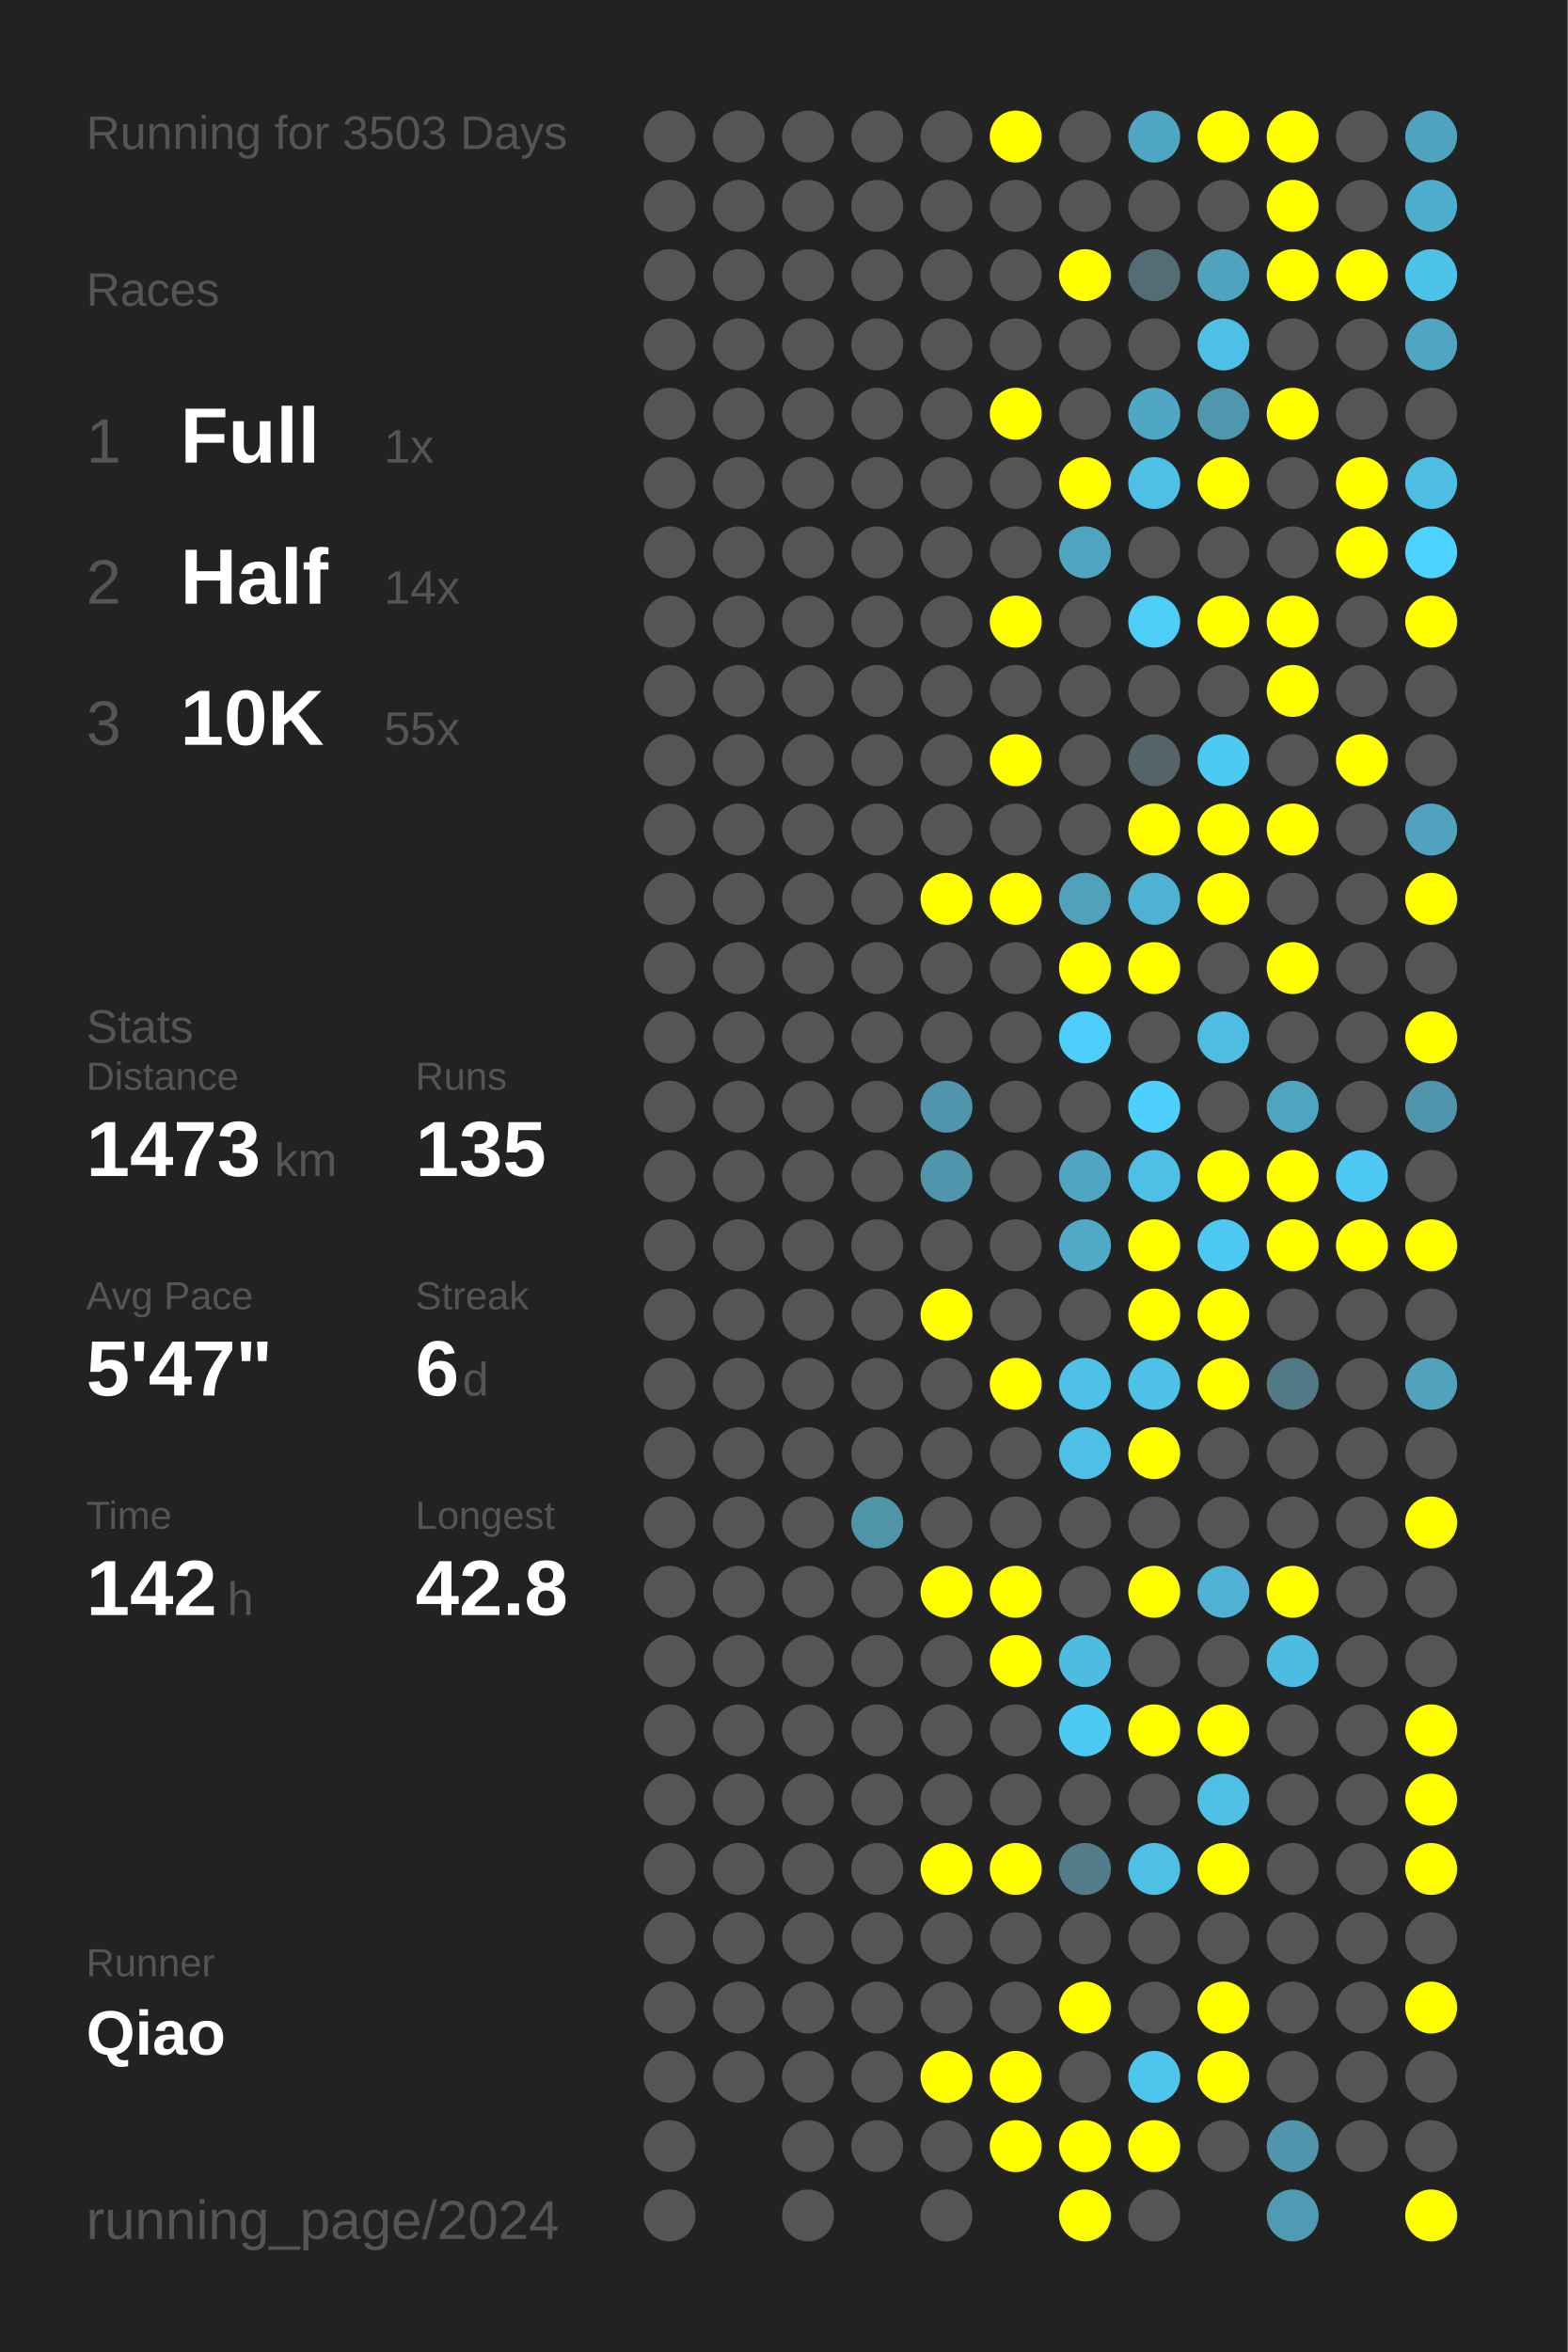
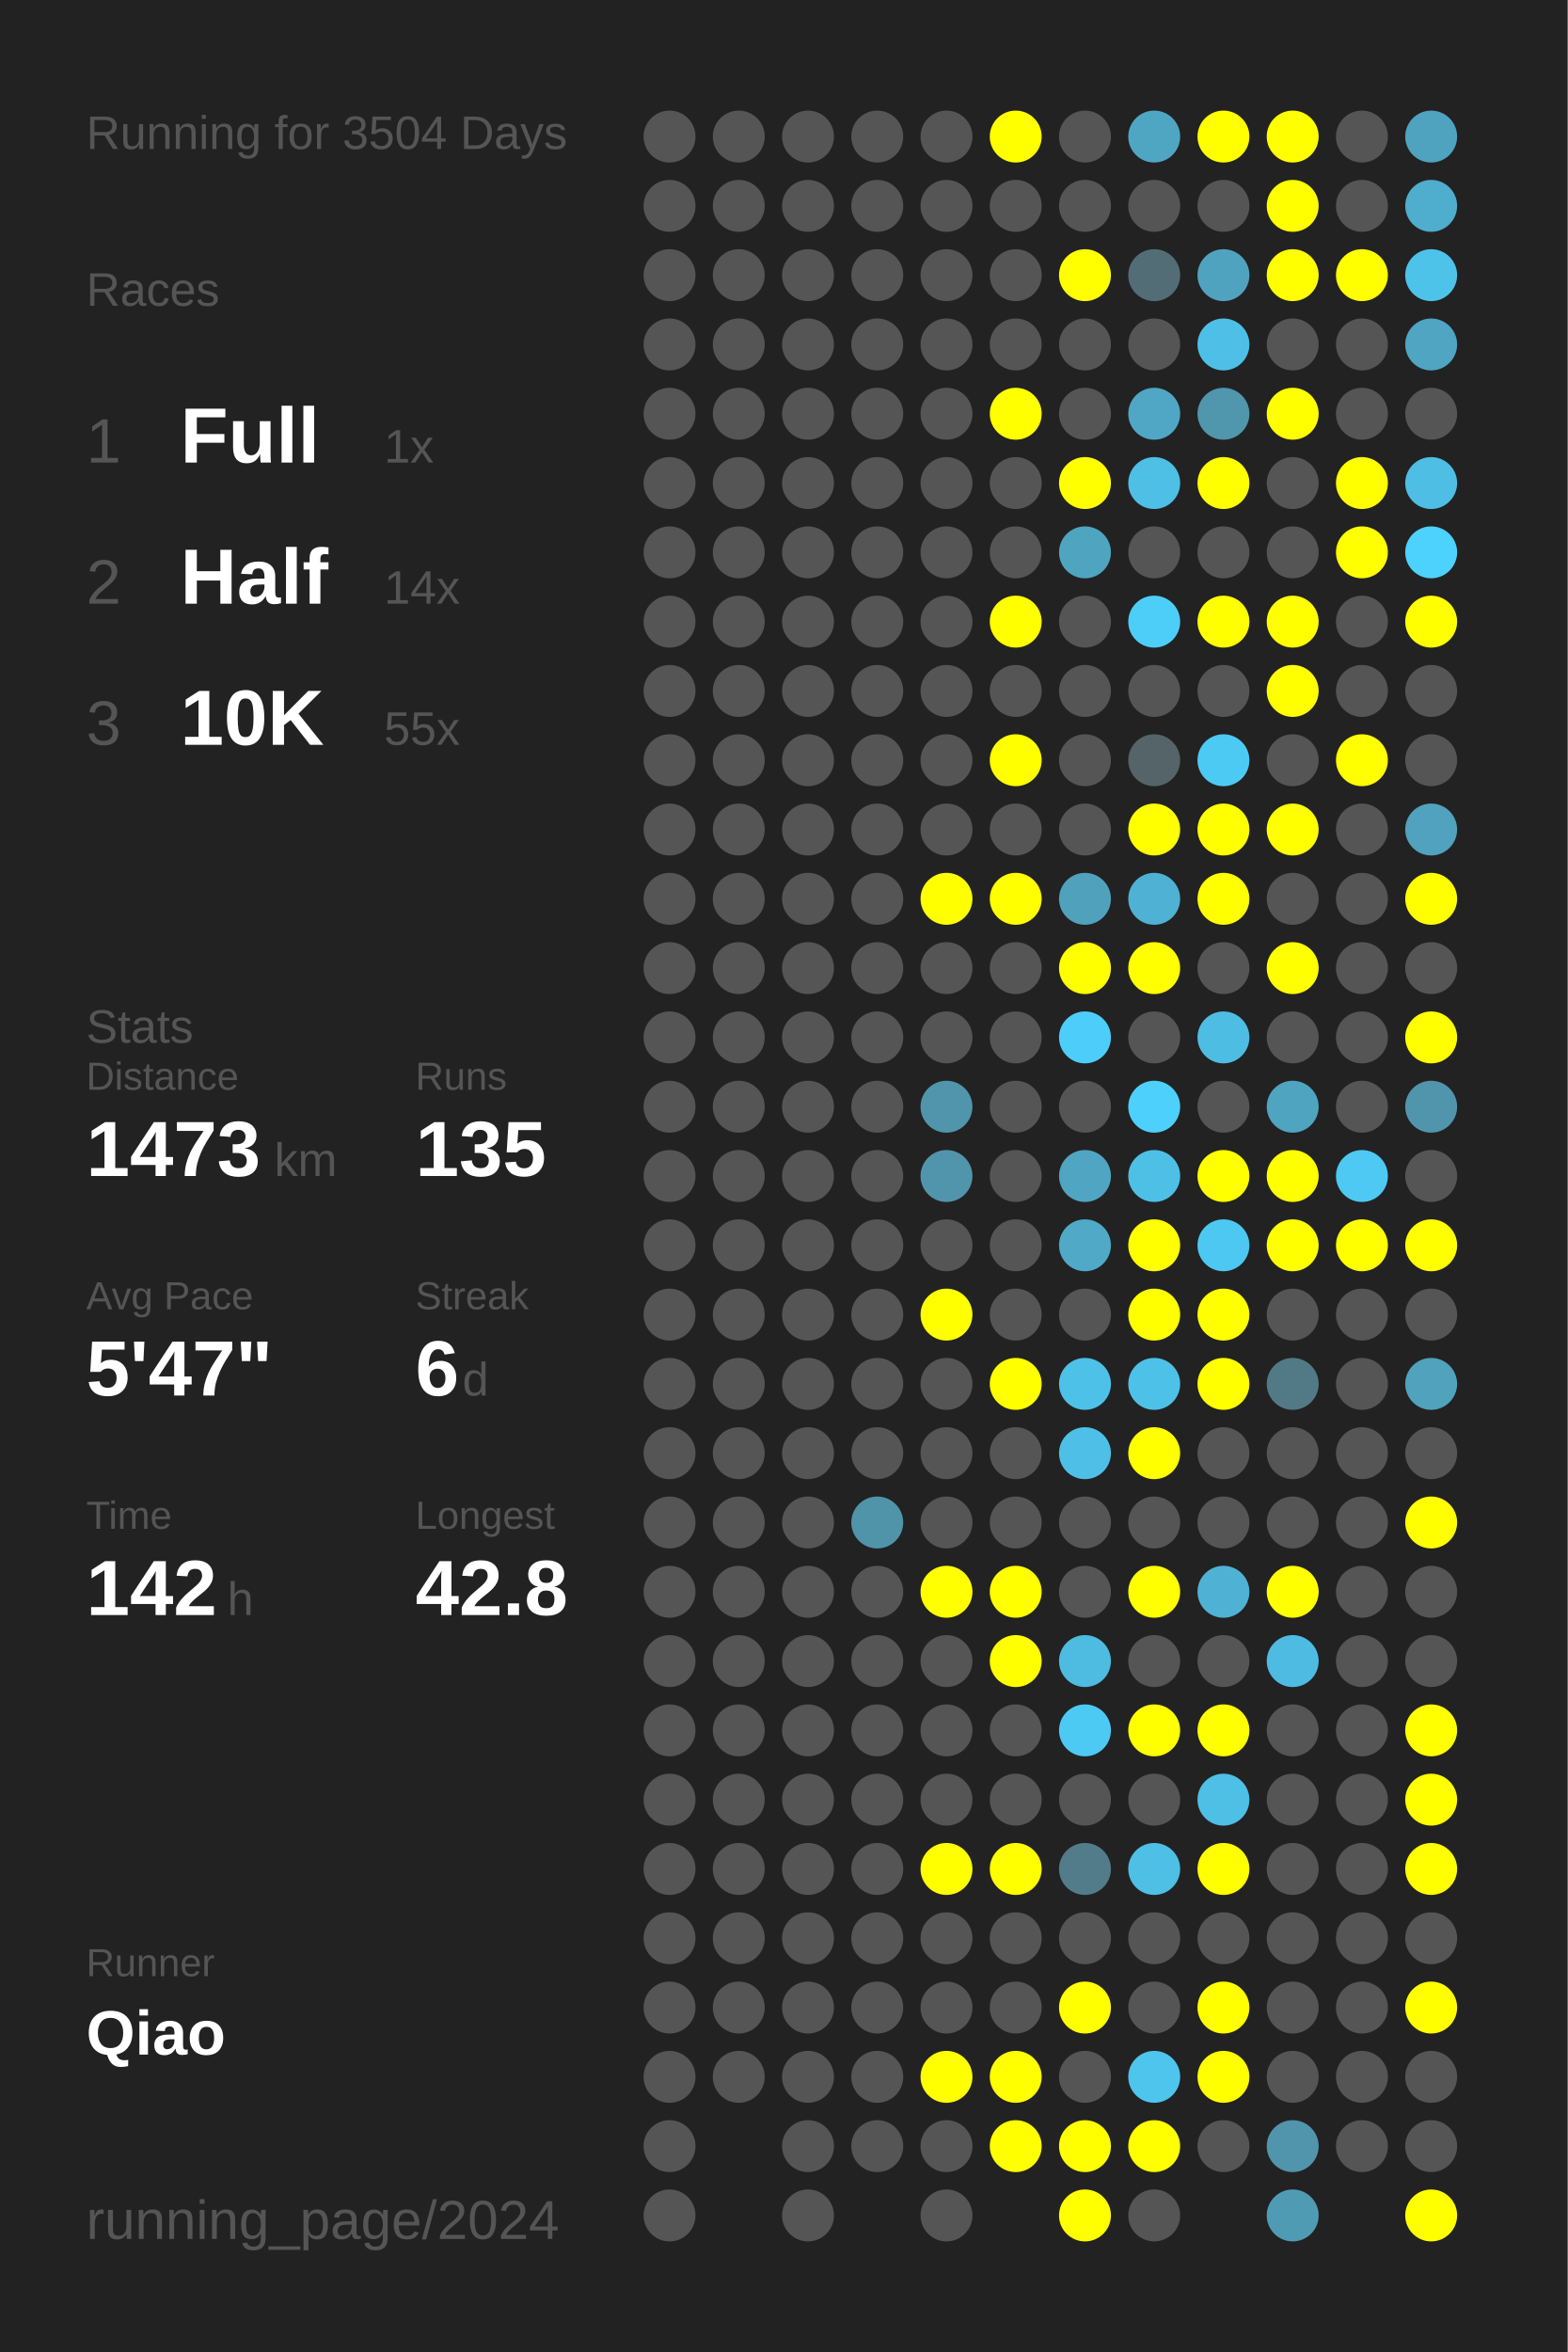
<svg xmlns="http://www.w3.org/2000/svg" baseProfile="full" height="300mm" version="1.1" viewBox="0,0,200,300" width="200mm">
  <defs />
  <rect fill="#222222" height="300" width="200" x="0" y="0" />
-   <text fill="#555555" style="font-size:6px; font-family:Arial;" x="11" y="19">Running for 3503 Days</text>
+   <text fill="#555555" style="font-size:6px; font-family:Arial;" x="11" y="19">Running for 3504 Days</text>
  <text fill="#555555" style="font-size:6px; font-family:Arial;" x="11" y="39">Races</text>
  <text fill="#555555" style="font-size:8px; font-family:Arial;" x="11" y="59">1</text>
  <text fill="#FFFFFF" style="font-size:10px; font-family:Arial; font-weight:bold;" x="23" y="59">Full</text>
  <text fill="#555555" style="font-size:6px; font-family:Arial;" x="49" y="59">1x</text>
  <text fill="#555555" style="font-size:8px; font-family:Arial;" x="11" y="77">2</text>
  <text fill="#FFFFFF" style="font-size:10px; font-family:Arial; font-weight:bold;" x="23" y="77">Half</text>
  <text fill="#555555" style="font-size:6px; font-family:Arial;" x="49" y="77">14x</text>
  <text fill="#555555" style="font-size:8px; font-family:Arial;" x="11" y="95">3</text>
  <text fill="#FFFFFF" style="font-size:10px; font-family:Arial; font-weight:bold;" x="23" y="95">10K</text>
  <text fill="#555555" style="font-size:6px; font-family:Arial;" x="49" y="95">55x</text>
  <text fill="#555555" style="font-size:6px; font-family:Arial;" x="11" y="133">Stats</text>
  <text fill="#555555" style="font-size:5px; font-family:Arial;" x="11" y="139">Distance</text>
  <text fill="#FFFFFF" style="font-size:10px; font-family:Arial; font-weight:bold;" x="11" y="150">1473</text>
  <text fill="#555555" style="font-size:6px; font-family:Arial;" x="35" y="150">km</text>
  <text fill="#555555" style="font-size:5px; font-family:Arial;" x="53" y="139">Runs</text>
  <text fill="#FFFFFF" style="font-size:10px; font-family:Arial; font-weight:bold;" x="53" y="150">135</text>
  <text fill="#555555" style="font-size:5px; font-family:Arial;" x="11" y="167">Avg Pace</text>
  <text fill="#FFFFFF" style="font-size:10px; font-family:Arial; font-weight:bold;" x="11" y="178">5'47"</text>
  <text fill="#555555" style="font-size:5px; font-family:Arial;" x="53" y="167">Streak</text>
  <text fill="#FFFFFF" style="font-size:10px; font-family:Arial; font-weight:bold;" x="53" y="178">6</text>
  <text fill="#555555" style="font-size:6px; font-family:Arial;" x="59" y="178">d</text>
  <text fill="#555555" style="font-size:5px; font-family:Arial;" x="11" y="195">Time</text>
  <text fill="#FFFFFF" style="font-size:10px; font-family:Arial; font-weight:bold;" x="11" y="206">142</text>
  <text fill="#555555" style="font-size:6px; font-family:Arial;" x="29" y="206">h</text>
  <text fill="#555555" style="font-size:5px; font-family:Arial;" x="53" y="195">Longest</text>
  <text fill="#FFFFFF" style="font-size:10px; font-family:Arial; font-weight:bold;" x="53" y="206">42.8</text>
  <text fill="#555555" style="font-size:5px; font-family:Arial;" x="11" y="252.065">Runner</text>
  <text fill="#FFFFFF" style="font-size:8px; font-family:Arial; font-weight:bold;" x="11" y="262.065">Qiao</text>
  <text fill="#555555" style="font-size:7px; font-family:Arial;" x="11" y="285.581">running_page/2024</text>
  <circle cx="85.417" cy="17.419" fill="#555555" r="3.312" />
  <circle cx="85.417" cy="26.258" fill="#555555" r="3.312" />
  <circle cx="85.417" cy="35.097" fill="#555555" r="3.312" />
  <circle cx="85.417" cy="43.935" fill="#555555" r="3.312" />
  <circle cx="85.417" cy="52.774" fill="#555555" r="3.312" />
  <circle cx="85.417" cy="61.613" fill="#555555" r="3.312" />
  <circle cx="85.417" cy="70.452" fill="#555555" r="3.312" />
  <circle cx="85.417" cy="79.29" fill="#555555" r="3.312" />
  <circle cx="85.417" cy="88.129" fill="#555555" r="3.312" />
  <circle cx="85.417" cy="96.968" fill="#555555" r="3.312" />
  <circle cx="85.417" cy="105.806" fill="#555555" r="3.312" />
  <circle cx="85.417" cy="114.645" fill="#555555" r="3.312" />
  <circle cx="85.417" cy="123.484" fill="#555555" r="3.312" />
  <circle cx="85.417" cy="132.323" fill="#555555" r="3.312" />
  <circle cx="85.417" cy="141.161" fill="#555555" r="3.312" />
  <circle cx="85.417" cy="150" fill="#555555" r="3.312" />
  <circle cx="85.417" cy="158.839" fill="#555555" r="3.312" />
  <circle cx="85.417" cy="167.677" fill="#555555" r="3.312" />
  <circle cx="85.417" cy="176.516" fill="#555555" r="3.312" />
  <circle cx="85.417" cy="185.355" fill="#555555" r="3.312" />
  <circle cx="85.417" cy="194.194" fill="#555555" r="3.312" />
  <circle cx="85.417" cy="203.032" fill="#555555" r="3.312" />
  <circle cx="85.417" cy="211.871" fill="#555555" r="3.312" />
  <circle cx="85.417" cy="220.71" fill="#555555" r="3.312" />
  <circle cx="85.417" cy="229.548" fill="#555555" r="3.312" />
  <circle cx="85.417" cy="238.387" fill="#555555" r="3.312" />
  <circle cx="85.417" cy="247.226" fill="#555555" r="3.312" />
  <circle cx="85.417" cy="256.065" fill="#555555" r="3.312" />
  <circle cx="85.417" cy="264.903" fill="#555555" r="3.312" />
  <circle cx="85.417" cy="273.742" fill="#555555" r="3.312" />
  <circle cx="85.417" cy="282.581" fill="#555555" r="3.312" />
  <circle cx="94.25" cy="17.419" fill="#555555" r="3.312" />
  <circle cx="94.25" cy="26.258" fill="#555555" r="3.312" />
  <circle cx="94.25" cy="35.097" fill="#555555" r="3.312" />
  <circle cx="94.25" cy="43.935" fill="#555555" r="3.312" />
  <circle cx="94.25" cy="52.774" fill="#555555" r="3.312" />
  <circle cx="94.25" cy="61.613" fill="#555555" r="3.312" />
  <circle cx="94.25" cy="70.452" fill="#555555" r="3.312" />
  <circle cx="94.25" cy="79.29" fill="#555555" r="3.312" />
  <circle cx="94.25" cy="88.129" fill="#555555" r="3.312" />
  <circle cx="94.25" cy="96.968" fill="#555555" r="3.312" />
  <circle cx="94.25" cy="105.806" fill="#555555" r="3.312" />
  <circle cx="94.25" cy="114.645" fill="#555555" r="3.312" />
  <circle cx="94.25" cy="123.484" fill="#555555" r="3.312" />
  <circle cx="94.25" cy="132.323" fill="#555555" r="3.312" />
  <circle cx="94.25" cy="141.161" fill="#555555" r="3.312" />
  <circle cx="94.25" cy="150" fill="#555555" r="3.312" />
  <circle cx="94.25" cy="158.839" fill="#555555" r="3.312" />
  <circle cx="94.25" cy="167.677" fill="#555555" r="3.312" />
  <circle cx="94.25" cy="176.516" fill="#555555" r="3.312" />
  <circle cx="94.25" cy="185.355" fill="#555555" r="3.312" />
  <circle cx="94.25" cy="194.194" fill="#555555" r="3.312" />
  <circle cx="94.25" cy="203.032" fill="#555555" r="3.312" />
  <circle cx="94.25" cy="211.871" fill="#555555" r="3.312" />
  <circle cx="94.25" cy="220.71" fill="#555555" r="3.312" />
  <circle cx="94.25" cy="229.548" fill="#555555" r="3.312" />
  <circle cx="94.25" cy="238.387" fill="#555555" r="3.312" />
  <circle cx="94.25" cy="247.226" fill="#555555" r="3.312" />
  <circle cx="94.25" cy="256.065" fill="#555555" r="3.312" />
  <circle cx="94.25" cy="264.903" fill="#555555" r="3.312" />
  <circle cx="103.083" cy="17.419" fill="#555555" r="3.312" />
  <circle cx="103.083" cy="26.258" fill="#555555" r="3.312" />
  <circle cx="103.083" cy="35.097" fill="#555555" r="3.312" />
  <circle cx="103.083" cy="43.935" fill="#555555" r="3.312" />
  <circle cx="103.083" cy="52.774" fill="#555555" r="3.312" />
  <circle cx="103.083" cy="61.613" fill="#555555" r="3.312" />
  <circle cx="103.083" cy="70.452" fill="#555555" r="3.312" />
  <circle cx="103.083" cy="79.29" fill="#555555" r="3.312" />
  <circle cx="103.083" cy="88.129" fill="#555555" r="3.312" />
  <circle cx="103.083" cy="96.968" fill="#555555" r="3.312" />
  <circle cx="103.083" cy="105.806" fill="#555555" r="3.312" />
  <circle cx="103.083" cy="114.645" fill="#555555" r="3.312" />
  <circle cx="103.083" cy="123.484" fill="#555555" r="3.312" />
  <circle cx="103.083" cy="132.323" fill="#555555" r="3.312" />
  <circle cx="103.083" cy="141.161" fill="#555555" r="3.312" />
  <circle cx="103.083" cy="150" fill="#555555" r="3.312" />
  <circle cx="103.083" cy="158.839" fill="#555555" r="3.312" />
  <circle cx="103.083" cy="167.677" fill="#555555" r="3.312" />
  <circle cx="103.083" cy="176.516" fill="#555555" r="3.312" />
  <circle cx="103.083" cy="185.355" fill="#555555" r="3.312" />
  <circle cx="103.083" cy="194.194" fill="#555555" r="3.312" />
  <circle cx="103.083" cy="203.032" fill="#555555" r="3.312" />
  <circle cx="103.083" cy="211.871" fill="#555555" r="3.312" />
  <circle cx="103.083" cy="220.71" fill="#555555" r="3.312" />
  <circle cx="103.083" cy="229.548" fill="#555555" r="3.312" />
  <circle cx="103.083" cy="238.387" fill="#555555" r="3.312" />
  <circle cx="103.083" cy="247.226" fill="#555555" r="3.312" />
  <circle cx="103.083" cy="256.065" fill="#555555" r="3.312" />
  <circle cx="103.083" cy="264.903" fill="#555555" r="3.312" />
  <circle cx="103.083" cy="273.742" fill="#555555" r="3.312" />
  <circle cx="103.083" cy="282.581" fill="#555555" r="3.312" />
  <circle cx="111.917" cy="17.419" fill="#555555" r="3.312" />
  <circle cx="111.917" cy="26.258" fill="#555555" r="3.312" />
  <circle cx="111.917" cy="35.097" fill="#555555" r="3.312" />
  <circle cx="111.917" cy="43.935" fill="#555555" r="3.312" />
  <circle cx="111.917" cy="52.774" fill="#555555" r="3.312" />
  <circle cx="111.917" cy="61.613" fill="#555555" r="3.312" />
  <circle cx="111.917" cy="70.452" fill="#555555" r="3.312" />
  <circle cx="111.917" cy="79.29" fill="#555555" r="3.312" />
  <circle cx="111.917" cy="88.129" fill="#555555" r="3.312" />
  <circle cx="111.917" cy="96.968" fill="#555555" r="3.312" />
  <circle cx="111.917" cy="105.806" fill="#555555" r="3.312" />
  <circle cx="111.917" cy="114.645" fill="#555555" r="3.312" />
  <circle cx="111.917" cy="123.484" fill="#555555" r="3.312" />
  <circle cx="111.917" cy="132.323" fill="#555555" r="3.312" />
  <circle cx="111.917" cy="141.161" fill="#555555" r="3.312" />
  <circle cx="111.917" cy="150" fill="#555555" r="3.312" />
  <circle cx="111.917" cy="158.839" fill="#555555" r="3.312" />
  <circle cx="111.917" cy="167.677" fill="#555555" r="3.312" />
  <circle cx="111.917" cy="176.516" fill="#555555" r="3.312" />
  <circle cx="111.917" cy="185.355" fill="#555555" r="3.312" />
  <circle cx="111.917" cy="194.194" fill="#5094aa" r="3.312" />
  <circle cx="111.917" cy="203.032" fill="#555555" r="3.312" />
  <circle cx="111.917" cy="211.871" fill="#555555" r="3.312" />
  <circle cx="111.917" cy="220.71" fill="#555555" r="3.312" />
  <circle cx="111.917" cy="229.548" fill="#555555" r="3.312" />
  <circle cx="111.917" cy="238.387" fill="#555555" r="3.312" />
  <circle cx="111.917" cy="247.226" fill="#555555" r="3.312" />
  <circle cx="111.917" cy="256.065" fill="#555555" r="3.312" />
  <circle cx="111.917" cy="264.903" fill="#555555" r="3.312" />
  <circle cx="111.917" cy="273.742" fill="#555555" r="3.312" />
  <circle cx="120.75" cy="17.419" fill="#555555" r="3.312" />
  <circle cx="120.75" cy="26.258" fill="#555555" r="3.312" />
  <circle cx="120.75" cy="35.097" fill="#555555" r="3.312" />
  <circle cx="120.75" cy="43.935" fill="#555555" r="3.312" />
  <circle cx="120.75" cy="52.774" fill="#555555" r="3.312" />
  <circle cx="120.75" cy="61.613" fill="#555555" r="3.312" />
  <circle cx="120.75" cy="70.452" fill="#555555" r="3.312" />
  <circle cx="120.75" cy="79.29" fill="#555555" r="3.312" />
  <circle cx="120.75" cy="88.129" fill="#555555" r="3.312" />
  <circle cx="120.75" cy="96.968" fill="#555555" r="3.312" />
  <circle cx="120.75" cy="105.806" fill="#555555" r="3.312" />
  <circle cx="120.75" cy="114.645" fill="#FFFF00" r="3.312" />
  <circle cx="120.75" cy="123.484" fill="#555555" r="3.312" />
  <circle cx="120.75" cy="132.323" fill="#555555" r="3.312" />
  <circle cx="120.75" cy="141.161" fill="#5095ac" r="3.312" />
  <circle cx="120.75" cy="150" fill="#5095ac" r="3.312" />
  <circle cx="120.75" cy="158.839" fill="#555555" r="3.312" />
  <circle cx="120.75" cy="167.677" fill="#FFFF00" r="3.312" />
  <circle cx="120.75" cy="176.516" fill="#555555" r="3.312" />
  <circle cx="120.75" cy="185.355" fill="#555555" r="3.312" />
  <circle cx="120.75" cy="194.194" fill="#555555" r="3.312" />
  <circle cx="120.75" cy="203.032" fill="#FFFF00" r="3.312" />
  <circle cx="120.75" cy="211.871" fill="#555555" r="3.312" />
  <circle cx="120.75" cy="220.71" fill="#555555" r="3.312" />
  <circle cx="120.75" cy="229.548" fill="#555555" r="3.312" />
  <circle cx="120.75" cy="238.387" fill="#FFFF00" r="3.312" />
  <circle cx="120.75" cy="247.226" fill="#555555" r="3.312" />
  <circle cx="120.75" cy="256.065" fill="#555555" r="3.312" />
  <circle cx="120.75" cy="264.903" fill="#FFFF00" r="3.312" />
  <circle cx="120.75" cy="273.742" fill="#555555" r="3.312" />
  <circle cx="120.75" cy="282.581" fill="#555555" r="3.312" />
  <circle cx="129.583" cy="17.419" fill="#FFFF00" r="3.312" />
  <circle cx="129.583" cy="26.258" fill="#555555" r="3.312" />
  <circle cx="129.583" cy="35.097" fill="#555555" r="3.312" />
  <circle cx="129.583" cy="43.935" fill="#555555" r="3.312" />
  <circle cx="129.583" cy="52.774" fill="#FFFF00" r="3.312" />
  <circle cx="129.583" cy="61.613" fill="#555555" r="3.312" />
  <circle cx="129.583" cy="70.452" fill="#555555" r="3.312" />
  <circle cx="129.583" cy="79.29" fill="#FFFF00" r="3.312" />
  <circle cx="129.583" cy="88.129" fill="#555555" r="3.312" />
  <circle cx="129.583" cy="96.968" fill="#FFFF00" r="3.312" />
  <circle cx="129.583" cy="105.806" fill="#555555" r="3.312" />
  <circle cx="129.583" cy="114.645" fill="#FFFF00" r="3.312" />
  <circle cx="129.583" cy="123.484" fill="#555555" r="3.312" />
  <circle cx="129.583" cy="132.323" fill="#555555" r="3.312" />
  <circle cx="129.583" cy="141.161" fill="#555555" r="3.312" />
  <circle cx="129.583" cy="150" fill="#555555" r="3.312" />
  <circle cx="129.583" cy="158.839" fill="#555555" r="3.312" />
  <circle cx="129.583" cy="167.677" fill="#555555" r="3.312" />
  <circle cx="129.583" cy="176.516" fill="#FFFF00" r="3.312" />
  <circle cx="129.583" cy="185.355" fill="#555555" r="3.312" />
  <circle cx="129.583" cy="194.194" fill="#555555" r="3.312" />
  <circle cx="129.583" cy="203.032" fill="#FFFF00" r="3.312" />
  <circle cx="129.583" cy="211.871" fill="#FFFF00" r="3.312" />
  <circle cx="129.583" cy="220.71" fill="#555555" r="3.312" />
  <circle cx="129.583" cy="229.548" fill="#555555" r="3.312" />
  <circle cx="129.583" cy="238.387" fill="#FFFF00" r="3.312" />
  <circle cx="129.583" cy="247.226" fill="#555555" r="3.312" />
  <circle cx="129.583" cy="256.065" fill="#555555" r="3.312" />
  <circle cx="129.583" cy="264.903" fill="#FFFF00" r="3.312" />
  <circle cx="129.583" cy="273.742" fill="#FFFF00" r="3.312" />
  <circle cx="138.417" cy="17.419" fill="#555555" r="3.312" />
  <circle cx="138.417" cy="26.258" fill="#555555" r="3.312" />
  <circle cx="138.417" cy="35.097" fill="#FFFF00" r="3.312" />
  <circle cx="138.417" cy="43.935" fill="#555555" r="3.312" />
  <circle cx="138.417" cy="52.774" fill="#555555" r="3.312" />
  <circle cx="138.417" cy="61.613" fill="#FFFF00" r="3.312" />
  <circle cx="138.417" cy="70.452" fill="#4fa4c0" r="3.312" />
  <circle cx="138.417" cy="79.29" fill="#555555" r="3.312" />
  <circle cx="138.417" cy="88.129" fill="#555555" r="3.312" />
  <circle cx="138.417" cy="96.968" fill="#555555" r="3.312" />
  <circle cx="138.417" cy="105.806" fill="#555555" r="3.312" />
  <circle cx="138.417" cy="114.645" fill="#50a1bc" r="3.312" />
  <circle cx="138.417" cy="123.484" fill="#FFFF00" r="3.312" />
  <circle cx="138.417" cy="132.323" fill="#4dcefa" r="3.312" />
  <circle cx="138.417" cy="141.161" fill="#555555" r="3.312" />
  <circle cx="138.417" cy="150" fill="#4fa5c2" r="3.312" />
  <circle cx="138.417" cy="158.839" fill="#4fa9c7" r="3.312" />
  <circle cx="138.417" cy="167.677" fill="#555555" r="3.312" />
  <circle cx="138.417" cy="176.516" fill="#4ec1e8" r="3.312" />
  <circle cx="138.417" cy="185.355" fill="#4ec0e7" r="3.312" />
  <circle cx="138.417" cy="194.194" fill="#555555" r="3.312" />
  <circle cx="138.417" cy="203.032" fill="#555555" r="3.312" />
  <circle cx="138.417" cy="211.871" fill="#4ebbe0" r="3.312" />
  <circle cx="138.417" cy="220.71" fill="#4dcaf4" r="3.312" />
  <circle cx="138.417" cy="229.548" fill="#555555" r="3.312" />
  <circle cx="138.417" cy="238.387" fill="#527c8a" r="3.312" />
  <circle cx="138.417" cy="247.226" fill="#555555" r="3.312" />
  <circle cx="138.417" cy="256.065" fill="#FFFF00" r="3.312" />
  <circle cx="138.417" cy="264.903" fill="#555555" r="3.312" />
  <circle cx="138.417" cy="273.742" fill="#FFFF00" r="3.312" />
  <circle cx="138.417" cy="282.581" fill="#FFFF00" r="3.312" />
  <circle cx="147.25" cy="17.419" fill="#4fa6c3" r="3.312" />
  <circle cx="147.25" cy="26.258" fill="#555555" r="3.312" />
  <circle cx="147.25" cy="35.097" fill="#536d76" r="3.312" />
  <circle cx="147.25" cy="43.935" fill="#555555" r="3.312" />
  <circle cx="147.25" cy="52.774" fill="#4fa7c5" r="3.312" />
  <circle cx="147.25" cy="61.613" fill="#4ebfe5" r="3.312" />
  <circle cx="147.25" cy="70.452" fill="#555555" r="3.312" />
  <circle cx="147.25" cy="79.29" fill="#4dcef9" r="3.312" />
  <circle cx="147.25" cy="88.129" fill="#555555" r="3.312" />
  <circle cx="147.25" cy="96.968" fill="#546469" r="3.312" />
  <circle cx="147.25" cy="105.806" fill="#FFFF00" r="3.312" />
  <circle cx="147.25" cy="114.645" fill="#4fb1d3" r="3.312" />
  <circle cx="147.25" cy="123.484" fill="#FFFF00" r="3.312" />
  <circle cx="147.25" cy="132.323" fill="#555555" r="3.312" />
  <circle cx="147.25" cy="141.161" fill="#4dd0fc" r="3.312" />
  <circle cx="147.25" cy="150" fill="#4ec0e6" r="3.312" />
  <circle cx="147.25" cy="158.839" fill="#FFFF00" r="3.312" />
  <circle cx="147.25" cy="167.677" fill="#FFFF00" r="3.312" />
  <circle cx="147.25" cy="176.516" fill="#4ec1e8" r="3.312" />
  <circle cx="147.25" cy="185.355" fill="#FFFF00" r="3.312" />
  <circle cx="147.25" cy="194.194" fill="#555555" r="3.312" />
  <circle cx="147.25" cy="203.032" fill="#FFFF00" r="3.312" />
  <circle cx="147.25" cy="211.871" fill="#555555" r="3.312" />
  <circle cx="147.25" cy="220.71" fill="#FFFF00" r="3.312" />
  <circle cx="147.25" cy="229.548" fill="#555555" r="3.312" />
  <circle cx="147.25" cy="238.387" fill="#4ebfe5" r="3.312" />
  <circle cx="147.25" cy="247.226" fill="#555555" r="3.312" />
  <circle cx="147.25" cy="256.065" fill="#555555" r="3.312" />
  <circle cx="147.25" cy="264.903" fill="#4dc5ed" r="3.312" />
  <circle cx="147.25" cy="273.742" fill="#FFFF00" r="3.312" />
  <circle cx="147.25" cy="282.581" fill="#555555" r="3.312" />
  <circle cx="156.083" cy="17.419" fill="#FFFF00" r="3.312" />
  <circle cx="156.083" cy="26.258" fill="#555555" r="3.312" />
  <circle cx="156.083" cy="35.097" fill="#50a3bf" r="3.312" />
  <circle cx="156.083" cy="43.935" fill="#4ec0e7" r="3.312" />
  <circle cx="156.083" cy="52.774" fill="#5096ad" r="3.312" />
  <circle cx="156.083" cy="61.613" fill="#FFFF00" r="3.312" />
  <circle cx="156.083" cy="70.452" fill="#555555" r="3.312" />
  <circle cx="156.083" cy="79.29" fill="#FFFF00" r="3.312" />
  <circle cx="156.083" cy="88.129" fill="#555555" r="3.312" />
  <circle cx="156.083" cy="96.968" fill="#4dcaf4" r="3.312" />
  <circle cx="156.083" cy="105.806" fill="#FFFF00" r="3.312" />
  <circle cx="156.083" cy="114.645" fill="#FFFF00" r="3.312" />
  <circle cx="156.083" cy="123.484" fill="#555555" r="3.312" />
  <circle cx="156.083" cy="132.323" fill="#4ebde3" r="3.312" />
  <circle cx="156.083" cy="141.161" fill="#555555" r="3.312" />
  <circle cx="156.083" cy="150" fill="#FFFF00" r="3.312" />
  <circle cx="156.083" cy="158.839" fill="#4dc8f2" r="3.312" />
  <circle cx="156.083" cy="167.677" fill="#FFFF00" r="3.312" />
  <circle cx="156.083" cy="176.516" fill="#FFFF00" r="3.312" />
  <circle cx="156.083" cy="185.355" fill="#555555" r="3.312" />
  <circle cx="156.083" cy="194.194" fill="#555555" r="3.312" />
  <circle cx="156.083" cy="203.032" fill="#4fb2d4" r="3.312" />
  <circle cx="156.083" cy="211.871" fill="#555555" r="3.312" />
  <circle cx="156.083" cy="220.71" fill="#FFFF00" r="3.312" />
  <circle cx="156.083" cy="229.548" fill="#4ebfe5" r="3.312" />
  <circle cx="156.083" cy="238.387" fill="#FFFF00" r="3.312" />
  <circle cx="156.083" cy="247.226" fill="#555555" r="3.312" />
  <circle cx="156.083" cy="256.065" fill="#FFFF00" r="3.312" />
  <circle cx="156.083" cy="264.903" fill="#FFFF00" r="3.312" />
  <circle cx="156.083" cy="273.742" fill="#555555" r="3.312" />
  <circle cx="164.917" cy="17.419" fill="#FFFF00" r="3.312" />
  <circle cx="164.917" cy="26.258" fill="#FFFF00" r="3.312" />
  <circle cx="164.917" cy="35.097" fill="#FFFF00" r="3.312" />
  <circle cx="164.917" cy="43.935" fill="#555555" r="3.312" />
  <circle cx="164.917" cy="52.774" fill="#FFFF00" r="3.312" />
  <circle cx="164.917" cy="61.613" fill="#555555" r="3.312" />
  <circle cx="164.917" cy="70.452" fill="#555555" r="3.312" />
  <circle cx="164.917" cy="79.29" fill="#FFFF00" r="3.312" />
  <circle cx="164.917" cy="88.129" fill="#FFFF00" r="3.312" />
  <circle cx="164.917" cy="96.968" fill="#555555" r="3.312" />
  <circle cx="164.917" cy="105.806" fill="#FFFF00" r="3.312" />
  <circle cx="164.917" cy="114.645" fill="#555555" r="3.312" />
  <circle cx="164.917" cy="123.484" fill="#FFFF00" r="3.312" />
  <circle cx="164.917" cy="132.323" fill="#555555" r="3.312" />
  <circle cx="164.917" cy="141.161" fill="#4fa4c0" r="3.312" />
  <circle cx="164.917" cy="150" fill="#FFFF00" r="3.312" />
  <circle cx="164.917" cy="158.839" fill="#FFFF00" r="3.312" />
  <circle cx="164.917" cy="167.677" fill="#555555" r="3.312" />
  <circle cx="164.917" cy="176.516" fill="#527986" r="3.312" />
  <circle cx="164.917" cy="185.355" fill="#555555" r="3.312" />
  <circle cx="164.917" cy="194.194" fill="#555555" r="3.312" />
  <circle cx="164.917" cy="203.032" fill="#FFFF00" r="3.312" />
  <circle cx="164.917" cy="211.871" fill="#4ebce2" r="3.312" />
  <circle cx="164.917" cy="220.71" fill="#555555" r="3.312" />
  <circle cx="164.917" cy="229.548" fill="#555555" r="3.312" />
  <circle cx="164.917" cy="238.387" fill="#555555" r="3.312" />
  <circle cx="164.917" cy="247.226" fill="#555555" r="3.312" />
  <circle cx="164.917" cy="256.065" fill="#555555" r="3.312" />
  <circle cx="164.917" cy="264.903" fill="#555555" r="3.312" />
  <circle cx="164.917" cy="273.742" fill="#5095ac" r="3.312" />
  <circle cx="164.917" cy="282.581" fill="#509bb4" r="3.312" />
  <circle cx="173.75" cy="17.419" fill="#555555" r="3.312" />
  <circle cx="173.75" cy="26.258" fill="#555555" r="3.312" />
  <circle cx="173.75" cy="35.097" fill="#FFFF00" r="3.312" />
  <circle cx="173.75" cy="43.935" fill="#555555" r="3.312" />
  <circle cx="173.75" cy="52.774" fill="#555555" r="3.312" />
  <circle cx="173.75" cy="61.613" fill="#FFFF00" r="3.312" />
  <circle cx="173.75" cy="70.452" fill="#FFFF00" r="3.312" />
  <circle cx="173.75" cy="79.29" fill="#555555" r="3.312" />
  <circle cx="173.75" cy="88.129" fill="#555555" r="3.312" />
  <circle cx="173.75" cy="96.968" fill="#FFFF00" r="3.312" />
  <circle cx="173.75" cy="105.806" fill="#555555" r="3.312" />
  <circle cx="173.75" cy="114.645" fill="#555555" r="3.312" />
  <circle cx="173.75" cy="123.484" fill="#555555" r="3.312" />
  <circle cx="173.75" cy="132.323" fill="#555555" r="3.312" />
  <circle cx="173.75" cy="141.161" fill="#555555" r="3.312" />
  <circle cx="173.75" cy="150" fill="#4dc9f3" r="3.312" />
  <circle cx="173.75" cy="158.839" fill="#FFFF00" r="3.312" />
  <circle cx="173.75" cy="167.677" fill="#555555" r="3.312" />
  <circle cx="173.75" cy="176.516" fill="#555555" r="3.312" />
  <circle cx="173.75" cy="185.355" fill="#555555" r="3.312" />
  <circle cx="173.75" cy="194.194" fill="#555555" r="3.312" />
  <circle cx="173.75" cy="203.032" fill="#555555" r="3.312" />
  <circle cx="173.75" cy="211.871" fill="#555555" r="3.312" />
  <circle cx="173.75" cy="220.71" fill="#555555" r="3.312" />
  <circle cx="173.75" cy="229.548" fill="#555555" r="3.312" />
  <circle cx="173.75" cy="238.387" fill="#555555" r="3.312" />
  <circle cx="173.75" cy="247.226" fill="#555555" r="3.312" />
  <circle cx="173.75" cy="256.065" fill="#555555" r="3.312" />
  <circle cx="173.75" cy="264.903" fill="#555555" r="3.312" />
  <circle cx="173.75" cy="273.742" fill="#555555" r="3.312" />
  <circle cx="182.583" cy="17.419" fill="#4fa3bf" r="3.312" />
  <circle cx="182.583" cy="26.258" fill="#4fadcd" r="3.312" />
  <circle cx="182.583" cy="35.097" fill="#4dc3ea" r="3.312" />
  <circle cx="182.583" cy="43.935" fill="#4fa5c2" r="3.312" />
  <circle cx="182.583" cy="52.774" fill="#555555" r="3.312" />
  <circle cx="182.583" cy="61.613" fill="#4ebee4" r="3.312" />
  <circle cx="182.583" cy="70.452" fill="#4dd1fd" r="3.312" />
  <circle cx="182.583" cy="79.29" fill="#FFFF00" r="3.312" />
  <circle cx="182.583" cy="88.129" fill="#555555" r="3.312" />
  <circle cx="182.583" cy="96.968" fill="#555555" r="3.312" />
  <circle cx="182.583" cy="105.806" fill="#50a2be" r="3.312" />
  <circle cx="182.583" cy="114.645" fill="#FFFF00" r="3.312" />
  <circle cx="182.583" cy="123.484" fill="#555555" r="3.312" />
  <circle cx="182.583" cy="132.323" fill="#FFFF00" r="3.312" />
  <circle cx="182.583" cy="141.161" fill="#5095ac" r="3.312" />
  <circle cx="182.583" cy="150" fill="#555555" r="3.312" />
  <circle cx="182.583" cy="158.839" fill="#FFFF00" r="3.312" />
  <circle cx="182.583" cy="167.677" fill="#555555" r="3.312" />
  <circle cx="182.583" cy="176.516" fill="#50a2bd" r="3.312" />
  <circle cx="182.583" cy="185.355" fill="#555555" r="3.312" />
  <circle cx="182.583" cy="194.194" fill="#FFFF00" r="3.312" />
  <circle cx="182.583" cy="203.032" fill="#555555" r="3.312" />
  <circle cx="182.583" cy="211.871" fill="#555555" r="3.312" />
  <circle cx="182.583" cy="220.71" fill="#FFFF00" r="3.312" />
  <circle cx="182.583" cy="229.548" fill="#FFFF00" r="3.312" />
  <circle cx="182.583" cy="238.387" fill="#FFFF00" r="3.312" />
  <circle cx="182.583" cy="247.226" fill="#555555" r="3.312" />
  <circle cx="182.583" cy="256.065" fill="#FFFF00" r="3.312" />
  <circle cx="182.583" cy="264.903" fill="#555555" r="3.312" />
  <circle cx="182.583" cy="273.742" fill="#555555" r="3.312" />
  <circle cx="182.583" cy="282.581" fill="#FFFF00" r="3.312" />
</svg>
